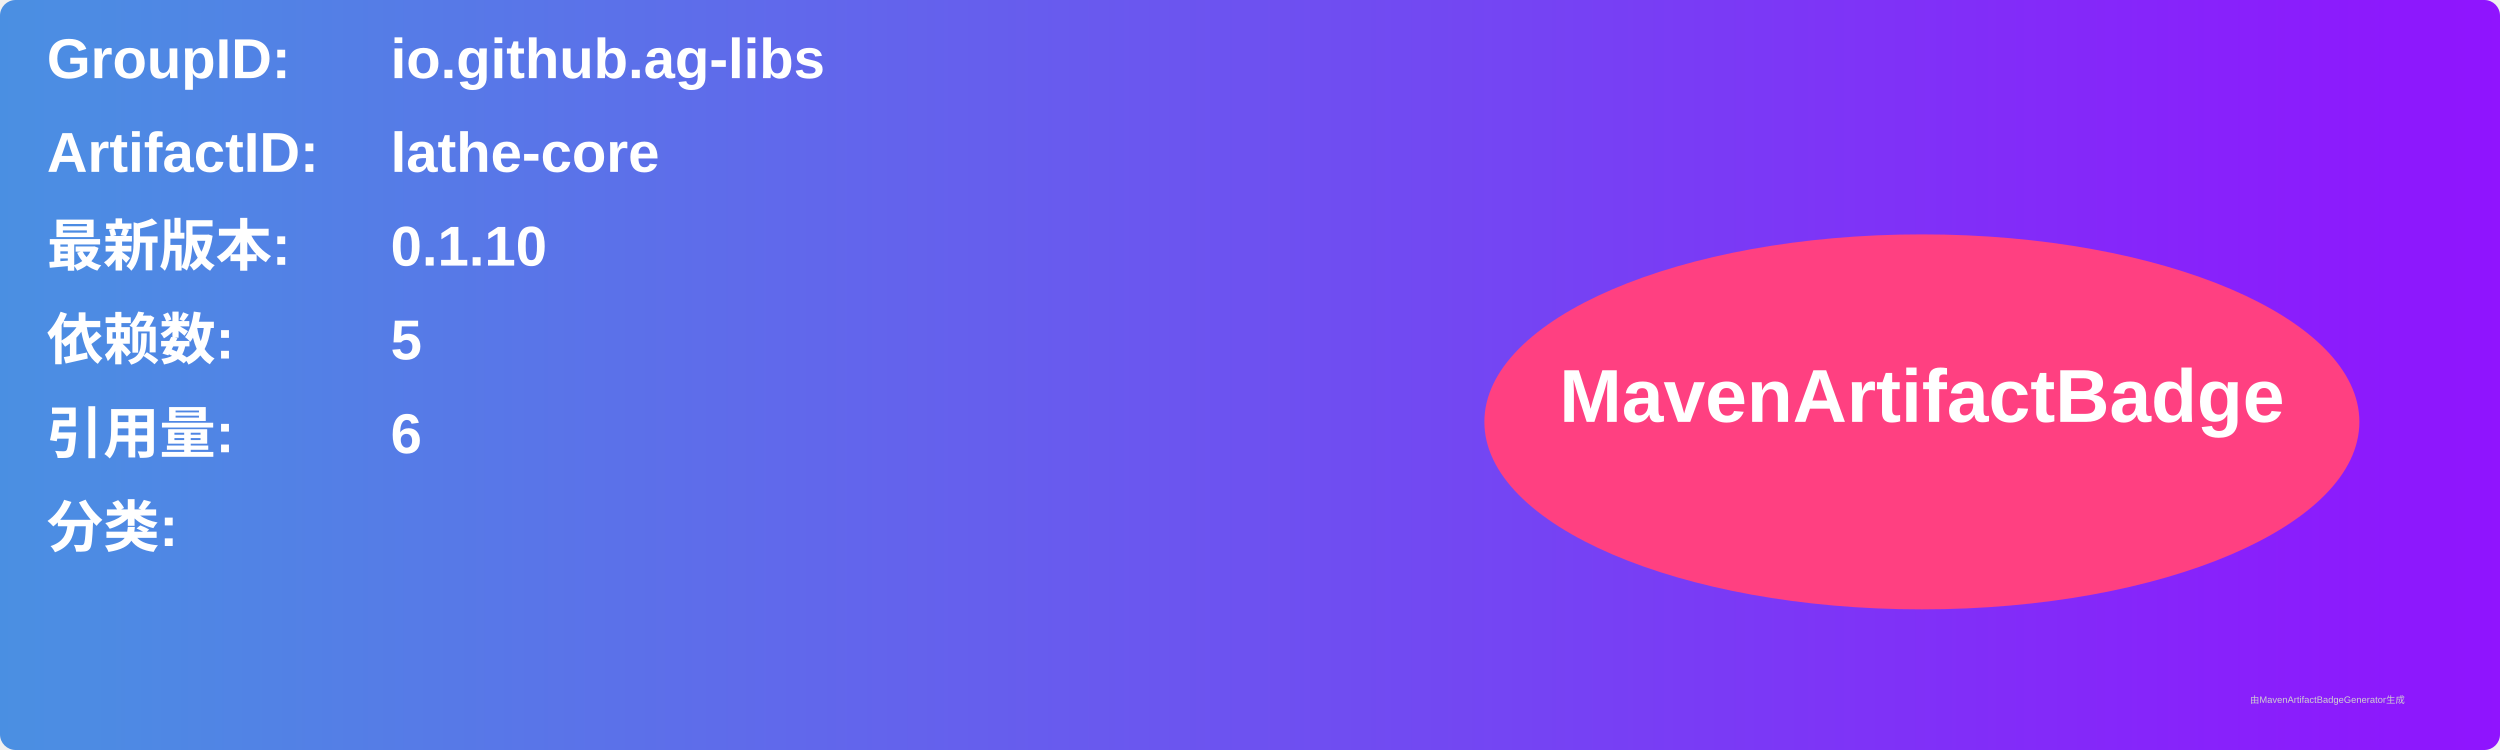
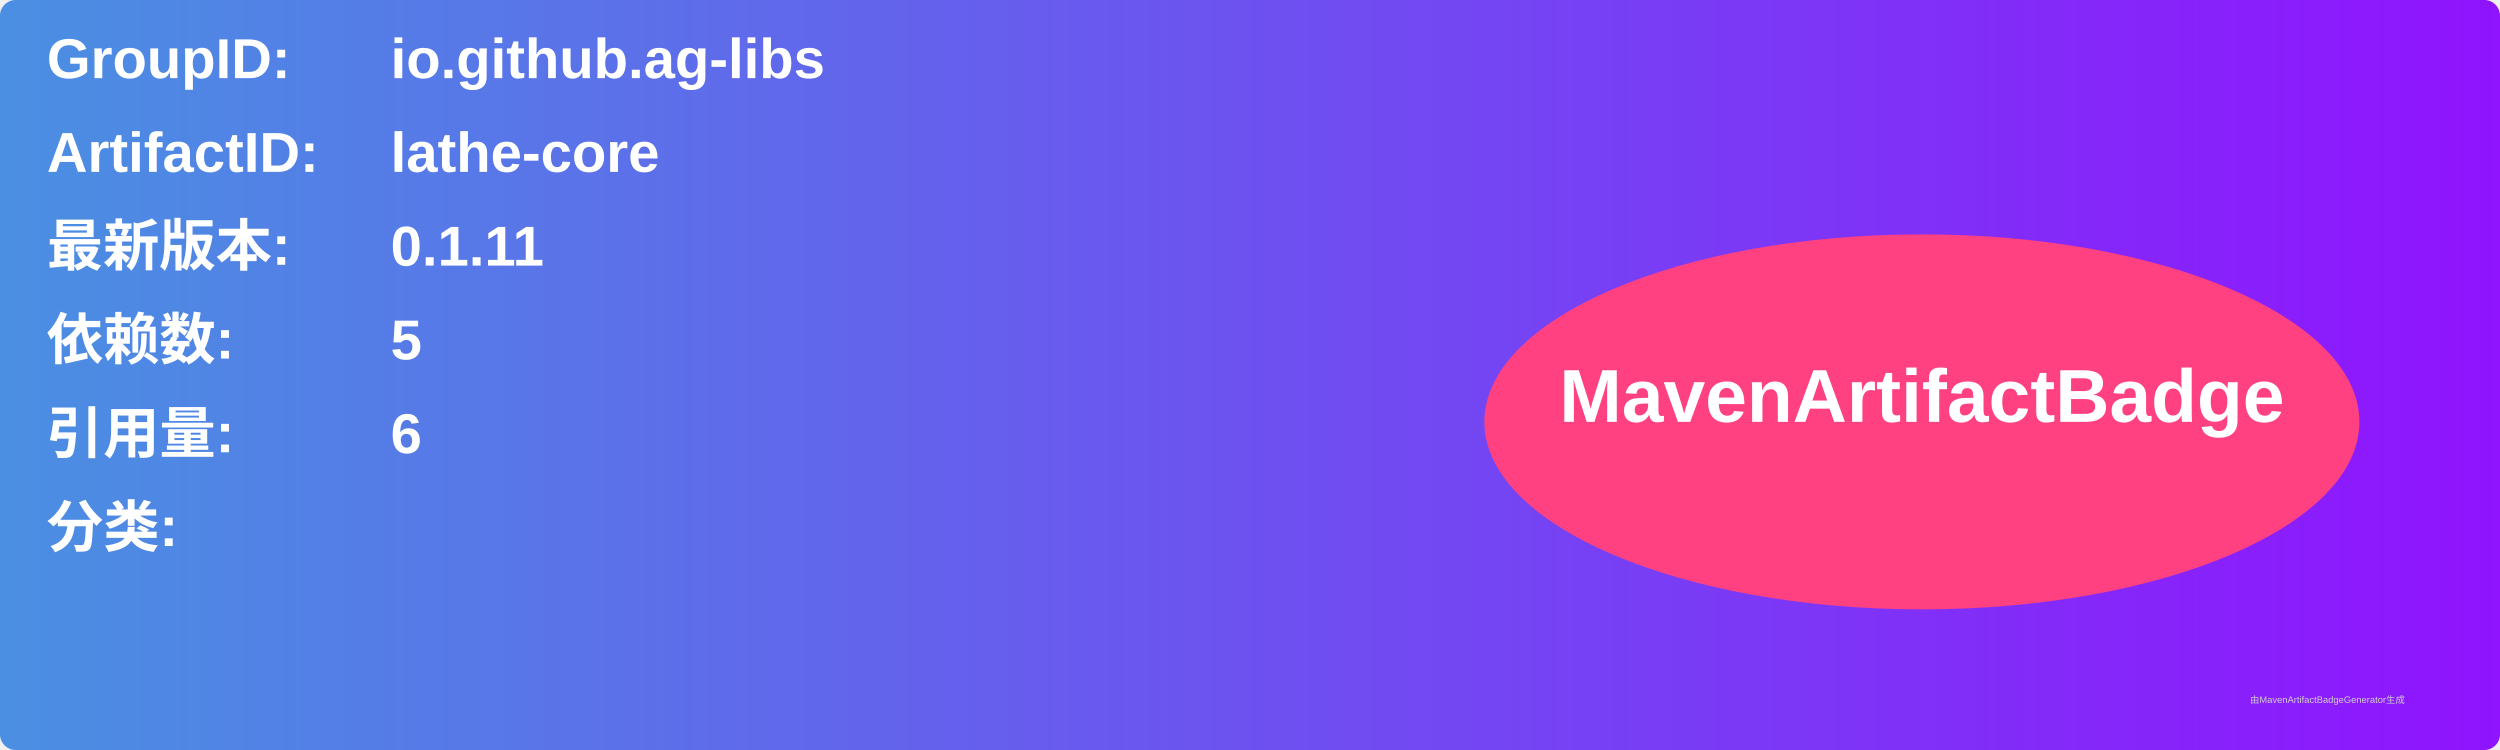
<svg xmlns="http://www.w3.org/2000/svg" width="800" height="240" viewBox="0 0 800 240">
  <linearGradient id="grad" x1="0%" y1="0%" x2="100%" y2="0%">
    <stop offset="0%" stop-color="#4a90e2" />
    <stop offset="100%" stop-color="#9013fe" />
  </linearGradient>
  <rect width="100%" height="100%" rx="5" ry="5" fill="url(#grad)" />
  <g transform="translate(15, 15)">
    <text x="0" y="10" font-family="Arial" font-size="18" fill="white" font-weight="bold" width="260">GroupID:</text>
    <text x="110" y="10" font-family="Arial" font-size="18" fill="white" font-weight="bold" width="460">io.github.ag-libs</text>
    <text x="0" y="40" font-family="Arial" font-size="18" fill="white" font-weight="bold" width="260">ArtifactID:</text>
    <text x="110" y="40" font-family="Arial" font-size="18" fill="white" font-weight="bold" width="460">lathe-core</text>
    <text x="0" y="70" font-family="Arial" font-size="18" fill="white" font-weight="bold">最新版本:</text>
    <text x="110" y="70" font-family="Arial" font-size="18" fill="white" font-weight="bold">
-       <tspan font-weight="bold">0.1.10</tspan>
+       <tspan font-weight="bold">0.1.11</tspan>
    </text>
    <text x="0" y="100" font-family="Arial" font-size="18" fill="white" font-weight="bold">依赖数: </text>
    <text x="110" y="100" font-family="Arial" font-size="18" fill="white">
      <tspan font-weight="bold">5</tspan>
    </text>
    <text x="0" y="130" font-family="Arial" font-size="18" fill="white" font-weight="bold">引用量: </text>
    <text x="110" y="130" font-family="Arial" font-size="18" fill="white">
      <tspan font-weight="bold">6</tspan>
    </text>
    <text x="0" y="160" font-family="Arial" font-size="18" fill="white" font-weight="bold">分类:</text>
    <text x="10" y="190" font-family="Arial" font-size="10" fill="white">
      <tspan font-weight="bold" />
    </text>
    <ellipse cx="600" cy="120" rx="140" ry="60" fill="#ff4081" />
    <text x="600" y="120" text-anchor="middle" font-family="Arial" font-size="24" fill="white" font-weight="bold">MavenArtifactBadge</text>
  </g>
  <text x="720" y="225" font-family="Arial" font-size="3" fill="#d0d0d0">由MavenArtifactBadgeGenerator生成</text>
</svg>
